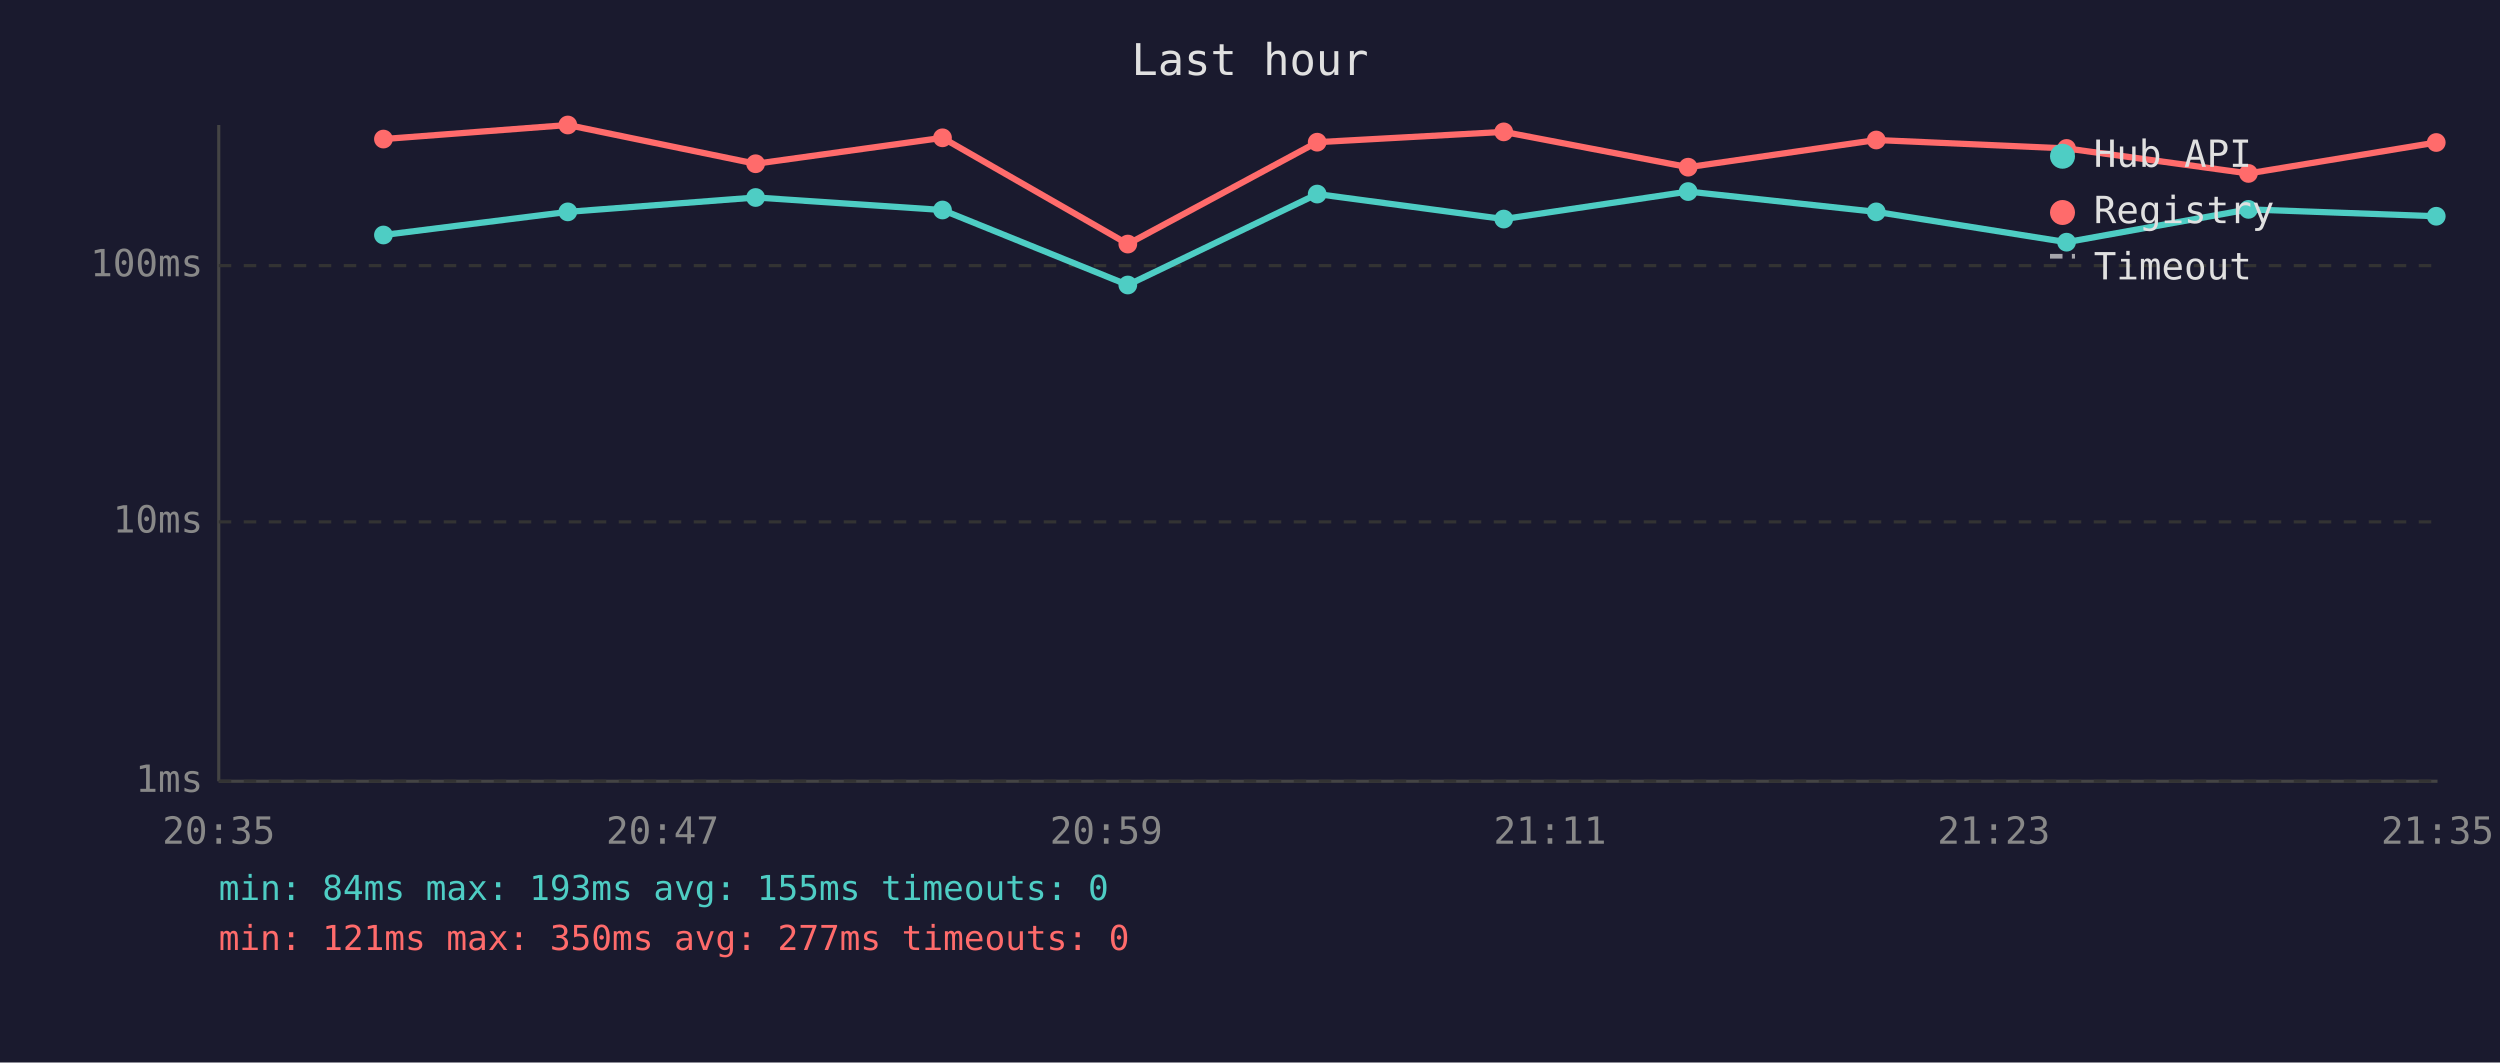
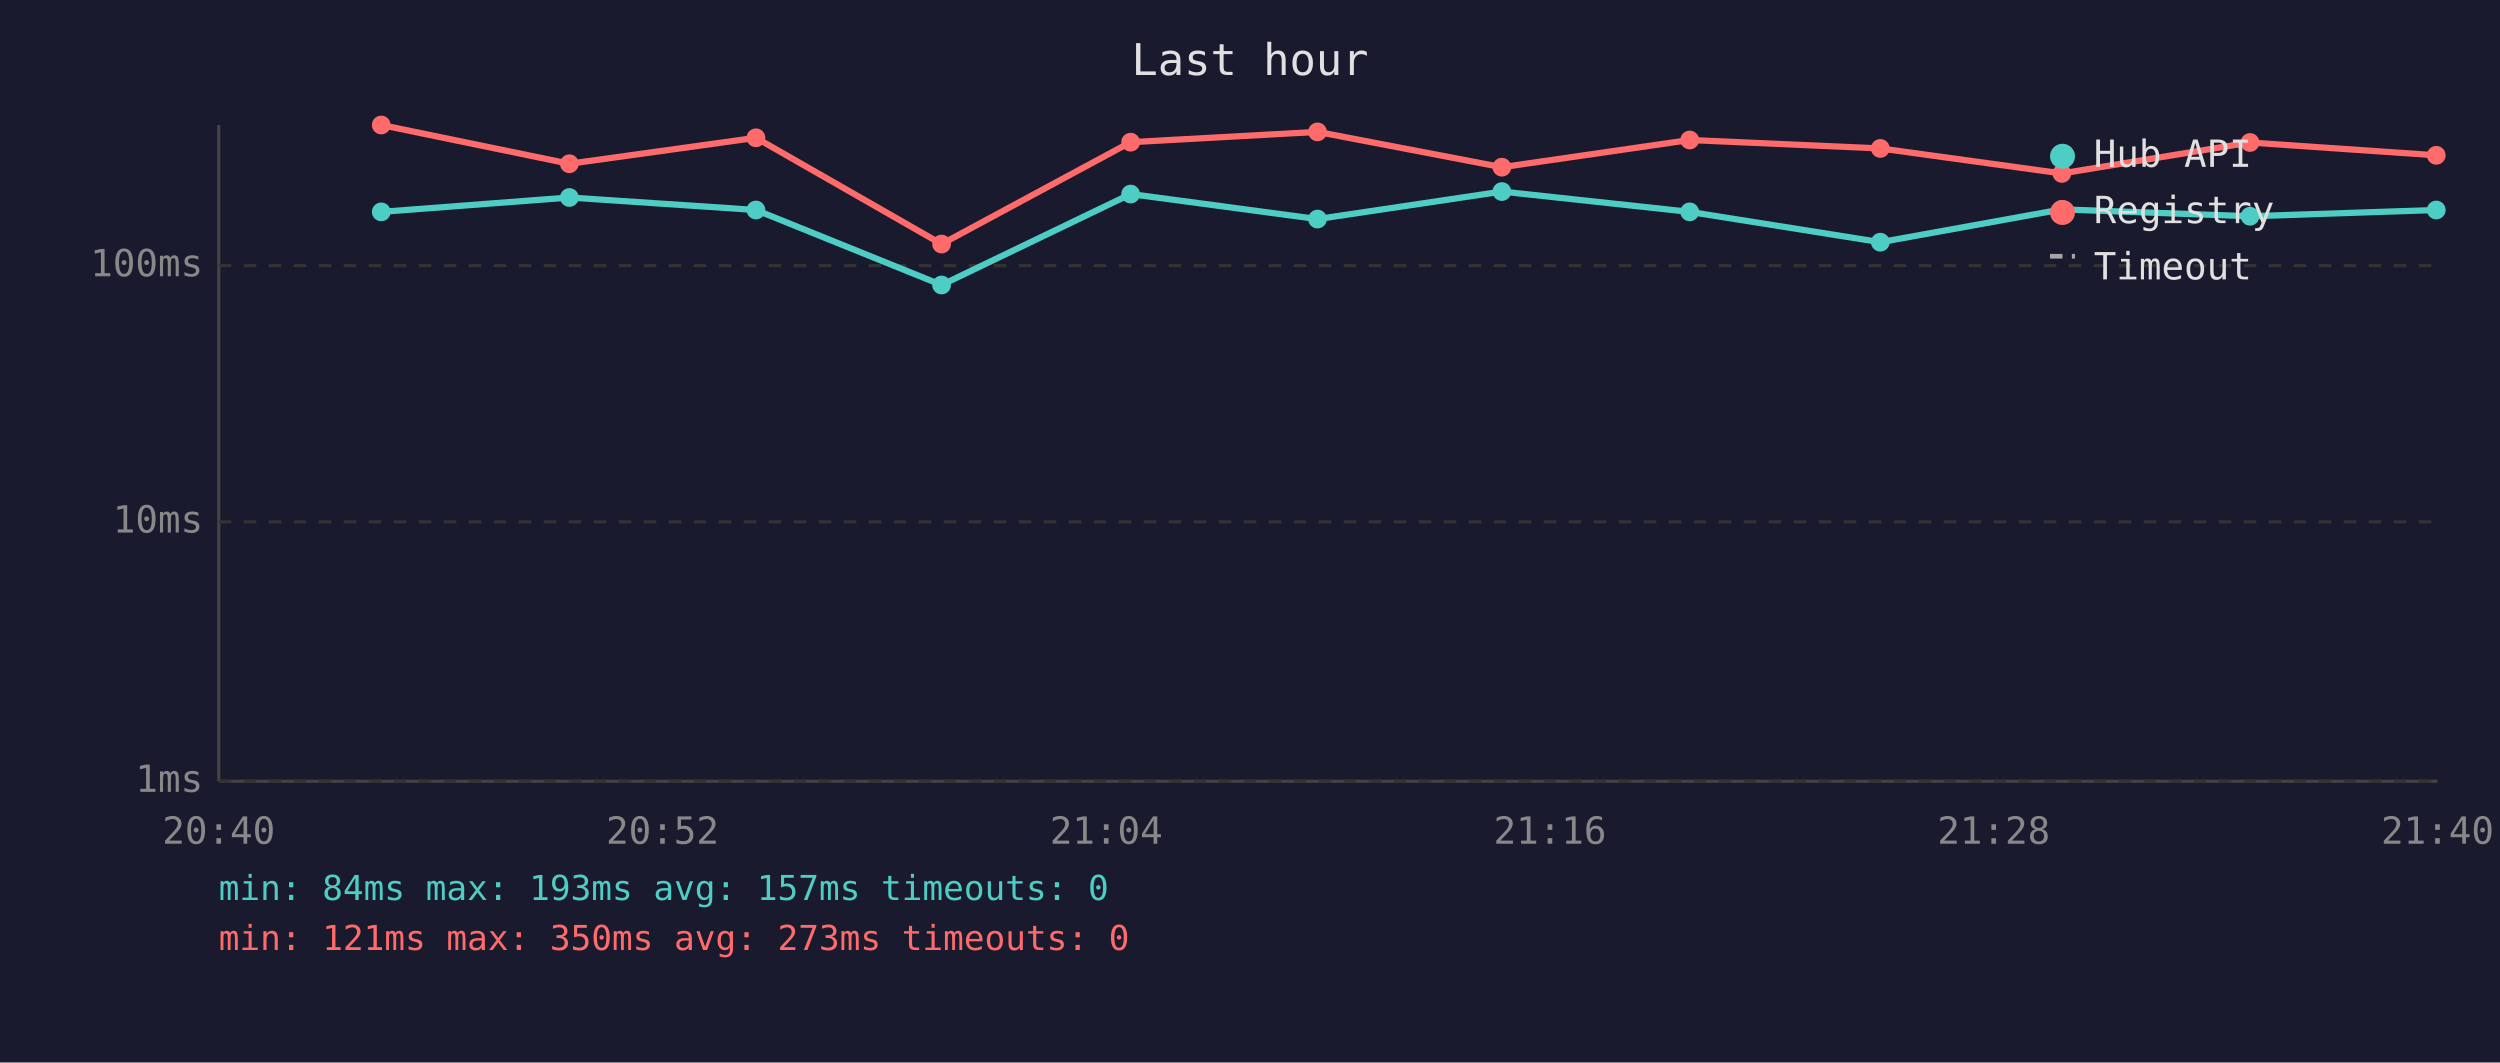
<svg xmlns="http://www.w3.org/2000/svg" viewBox="0 0 800 340" font-family="monospace" font-size="12">
  <rect width="800" height="340" fill="#1a1a2e" />
  <text x="400" y="24" fill="#e0e0e0" font-size="14" text-anchor="middle">Last hour</text>
  <line x1="70" y1="40" x2="70" y2="250" stroke="#444" stroke-width="1" />
  <line x1="70" y1="250" x2="780" y2="250" stroke="#444" stroke-width="1" />
  <line x1="70" y1="250" x2="780" y2="250" stroke="#333" stroke-width="1" stroke-dasharray="4" />
  <text x="65" y="250" fill="#888" text-anchor="end" dominant-baseline="middle">1ms</text>
  <line x1="70" y1="167" x2="780" y2="167" stroke="#333" stroke-width="1" stroke-dasharray="4" />
  <text x="65" y="167" fill="#888" text-anchor="end" dominant-baseline="middle">10ms</text>
  <line x1="70" y1="85" x2="780" y2="85" stroke="#333" stroke-width="1" stroke-dasharray="4" />
  <text x="65" y="85" fill="#888" text-anchor="end" dominant-baseline="middle">100ms</text>
-   <text x="70" y="270" fill="#888" text-anchor="middle">20:35</text>
-   <text x="212" y="270" fill="#888" text-anchor="middle">20:47</text>
-   <text x="354" y="270" fill="#888" text-anchor="middle">20:59</text>
-   <text x="496" y="270" fill="#888" text-anchor="middle">21:11</text>
-   <text x="638" y="270" fill="#888" text-anchor="middle">21:23</text>
-   <text x="780" y="270" fill="#888" text-anchor="middle">21:35</text>
-   <polyline points="122.7,75.2 181.7,67.8 241.8,63.2 301.6,67.2 360.9,91.2 421.5,62.1 481.2,70.1 540.2,61.3 600.4,67.8 661.3,77.5 719.5,67.0 779.6,69.2" fill="none" stroke="#4ecdc4" stroke-width="2" opacity="1" />
-   <circle cx="122.7" cy="75.2" r="3" fill="#4ecdc4" />
-   <circle cx="181.7" cy="67.8" r="3" fill="#4ecdc4" />
-   <circle cx="241.8" cy="63.2" r="3" fill="#4ecdc4" />
-   <circle cx="301.6" cy="67.2" r="3" fill="#4ecdc4" />
-   <circle cx="360.9" cy="91.2" r="3" fill="#4ecdc4" />
-   <circle cx="421.5" cy="62.1" r="3" fill="#4ecdc4" />
-   <circle cx="481.2" cy="70.1" r="3" fill="#4ecdc4" />
-   <circle cx="540.2" cy="61.3" r="3" fill="#4ecdc4" />
-   <circle cx="600.4" cy="67.8" r="3" fill="#4ecdc4" />
-   <circle cx="661.3" cy="77.5" r="3" fill="#4ecdc4" />
-   <circle cx="719.5" cy="67.0" r="3" fill="#4ecdc4" />
-   <circle cx="779.6" cy="69.2" r="3" fill="#4ecdc4" />
-   <polyline points="122.7,44.5 181.7,40.0 241.8,52.4 301.6,44.1 360.9,78.1 421.5,45.5 481.2,42.2 540.2,53.5 600.4,44.8 661.3,47.5 719.5,55.5 779.6,45.6" fill="none" stroke="#ff6b6b" stroke-width="2" opacity="1" />
-   <circle cx="122.7" cy="44.5" r="3" fill="#ff6b6b" />
-   <circle cx="181.7" cy="40.0" r="3" fill="#ff6b6b" />
-   <circle cx="241.8" cy="52.4" r="3" fill="#ff6b6b" />
-   <circle cx="301.6" cy="44.1" r="3" fill="#ff6b6b" />
-   <circle cx="360.9" cy="78.1" r="3" fill="#ff6b6b" />
-   <circle cx="421.5" cy="45.5" r="3" fill="#ff6b6b" />
-   <circle cx="481.2" cy="42.2" r="3" fill="#ff6b6b" />
-   <circle cx="540.2" cy="53.5" r="3" fill="#ff6b6b" />
-   <circle cx="600.4" cy="44.8" r="3" fill="#ff6b6b" />
-   <circle cx="661.3" cy="47.5" r="3" fill="#ff6b6b" />
-   <circle cx="719.5" cy="55.5" r="3" fill="#ff6b6b" />
-   <circle cx="779.6" cy="45.6" r="3" fill="#ff6b6b" />
+   <text x="70" y="270" fill="#888" text-anchor="middle">20:40</text>
+   <text x="212" y="270" fill="#888" text-anchor="middle">20:52</text>
+   <text x="354" y="270" fill="#888" text-anchor="middle">21:04</text>
+   <text x="496" y="270" fill="#888" text-anchor="middle">21:16</text>
+   <text x="638" y="270" fill="#888" text-anchor="middle">21:28</text>
+   <text x="780" y="270" fill="#888" text-anchor="middle">21:40</text>
+   <polyline points="122.0,67.8 182.2,63.2 241.9,67.2 301.3,91.2 361.8,62.1 421.6,70.1 480.6,61.3 540.7,67.8 601.7,77.5 659.8,67.0 720.0,69.2 779.6,67.2" fill="none" stroke="#4ecdc4" stroke-width="2" opacity="1" />
+   <circle cx="122.0" cy="67.8" r="3" fill="#4ecdc4" />
+   <circle cx="182.2" cy="63.2" r="3" fill="#4ecdc4" />
+   <circle cx="241.9" cy="67.2" r="3" fill="#4ecdc4" />
+   <circle cx="301.3" cy="91.2" r="3" fill="#4ecdc4" />
+   <circle cx="361.8" cy="62.1" r="3" fill="#4ecdc4" />
+   <circle cx="421.6" cy="70.1" r="3" fill="#4ecdc4" />
+   <circle cx="480.6" cy="61.3" r="3" fill="#4ecdc4" />
+   <circle cx="540.7" cy="67.8" r="3" fill="#4ecdc4" />
+   <circle cx="601.7" cy="77.5" r="3" fill="#4ecdc4" />
+   <circle cx="659.8" cy="67.0" r="3" fill="#4ecdc4" />
+   <circle cx="720.0" cy="69.2" r="3" fill="#4ecdc4" />
+   <circle cx="779.6" cy="67.2" r="3" fill="#4ecdc4" />
+   <polyline points="122.0,40.0 182.2,52.4 241.9,44.1 301.3,78.1 361.8,45.5 421.6,42.2 480.6,53.5 540.7,44.8 601.7,47.5 659.8,55.5 720.0,45.6 779.6,49.7" fill="none" stroke="#ff6b6b" stroke-width="2" opacity="1" />
+   <circle cx="122.0" cy="40.0" r="3" fill="#ff6b6b" />
+   <circle cx="182.2" cy="52.4" r="3" fill="#ff6b6b" />
+   <circle cx="241.9" cy="44.1" r="3" fill="#ff6b6b" />
+   <circle cx="301.3" cy="78.1" r="3" fill="#ff6b6b" />
+   <circle cx="361.8" cy="45.5" r="3" fill="#ff6b6b" />
+   <circle cx="421.6" cy="42.2" r="3" fill="#ff6b6b" />
+   <circle cx="480.6" cy="53.5" r="3" fill="#ff6b6b" />
+   <circle cx="540.7" cy="44.8" r="3" fill="#ff6b6b" />
+   <circle cx="601.7" cy="47.5" r="3" fill="#ff6b6b" />
+   <circle cx="659.8" cy="55.5" r="3" fill="#ff6b6b" />
+   <circle cx="720.0" cy="45.6" r="3" fill="#ff6b6b" />
+   <circle cx="779.6" cy="49.7" r="3" fill="#ff6b6b" />
  <circle cx="660" cy="50" r="4" fill="#4ecdc4" />
  <text x="670" y="50" fill="#e0e0e0" dominant-baseline="middle">Hub API</text>
  <circle cx="660" cy="68" r="4" fill="#ff6b6b" />
  <text x="670" y="68" fill="#e0e0e0" dominant-baseline="middle">Registry</text>
  <line x1="656" y1="82" x2="664" y2="82" stroke="#e0e0e0" stroke-width="1.5" stroke-dasharray="4,3" opacity="0.7" />
  <text x="670" y="86" fill="#e0e0e0" dominant-baseline="middle">Timeout</text>
-   <text x="70" y="288" fill="#4ecdc4" font-size="11">min: 84ms  max: 193ms  avg: 155ms  timeouts: 0</text>
-   <text x="70" y="304" fill="#ff6b6b" font-size="11">min: 121ms  max: 350ms  avg: 277ms  timeouts: 0</text>
+   <text x="70" y="288" fill="#4ecdc4" font-size="11">min: 84ms  max: 193ms  avg: 157ms  timeouts: 0</text>
+   <text x="70" y="304" fill="#ff6b6b" font-size="11">min: 121ms  max: 350ms  avg: 273ms  timeouts: 0</text>
</svg>
